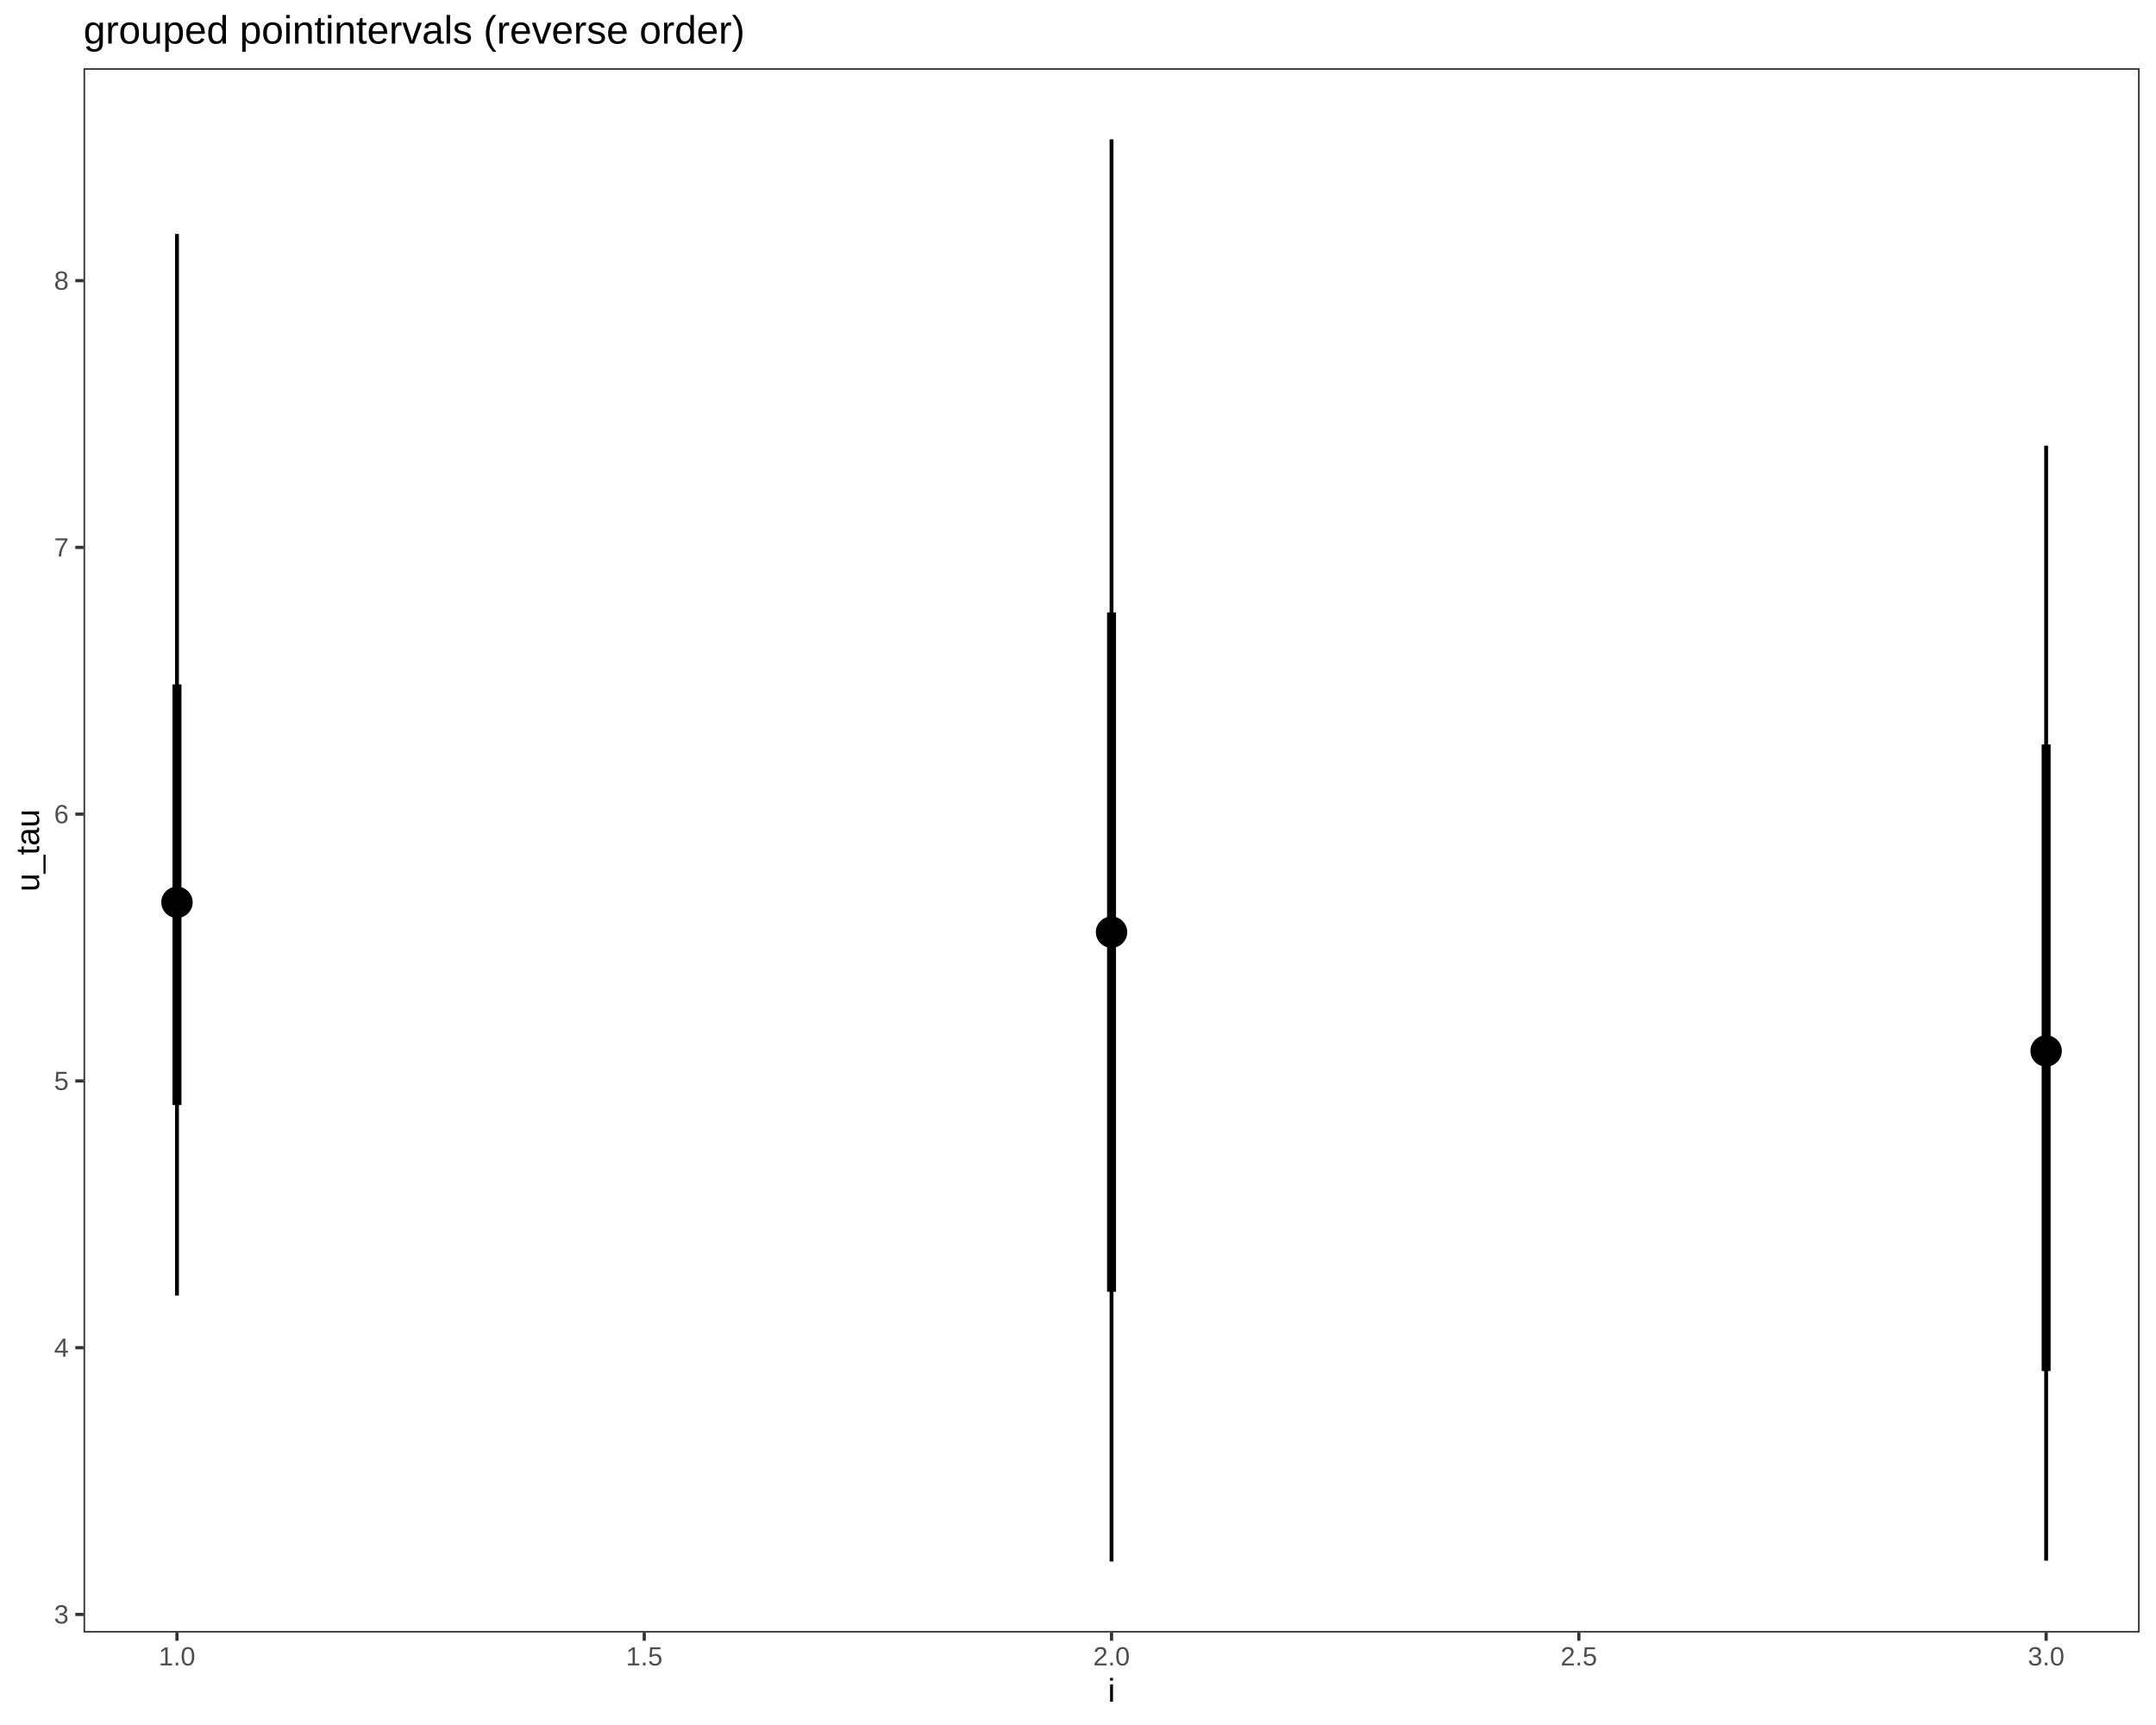
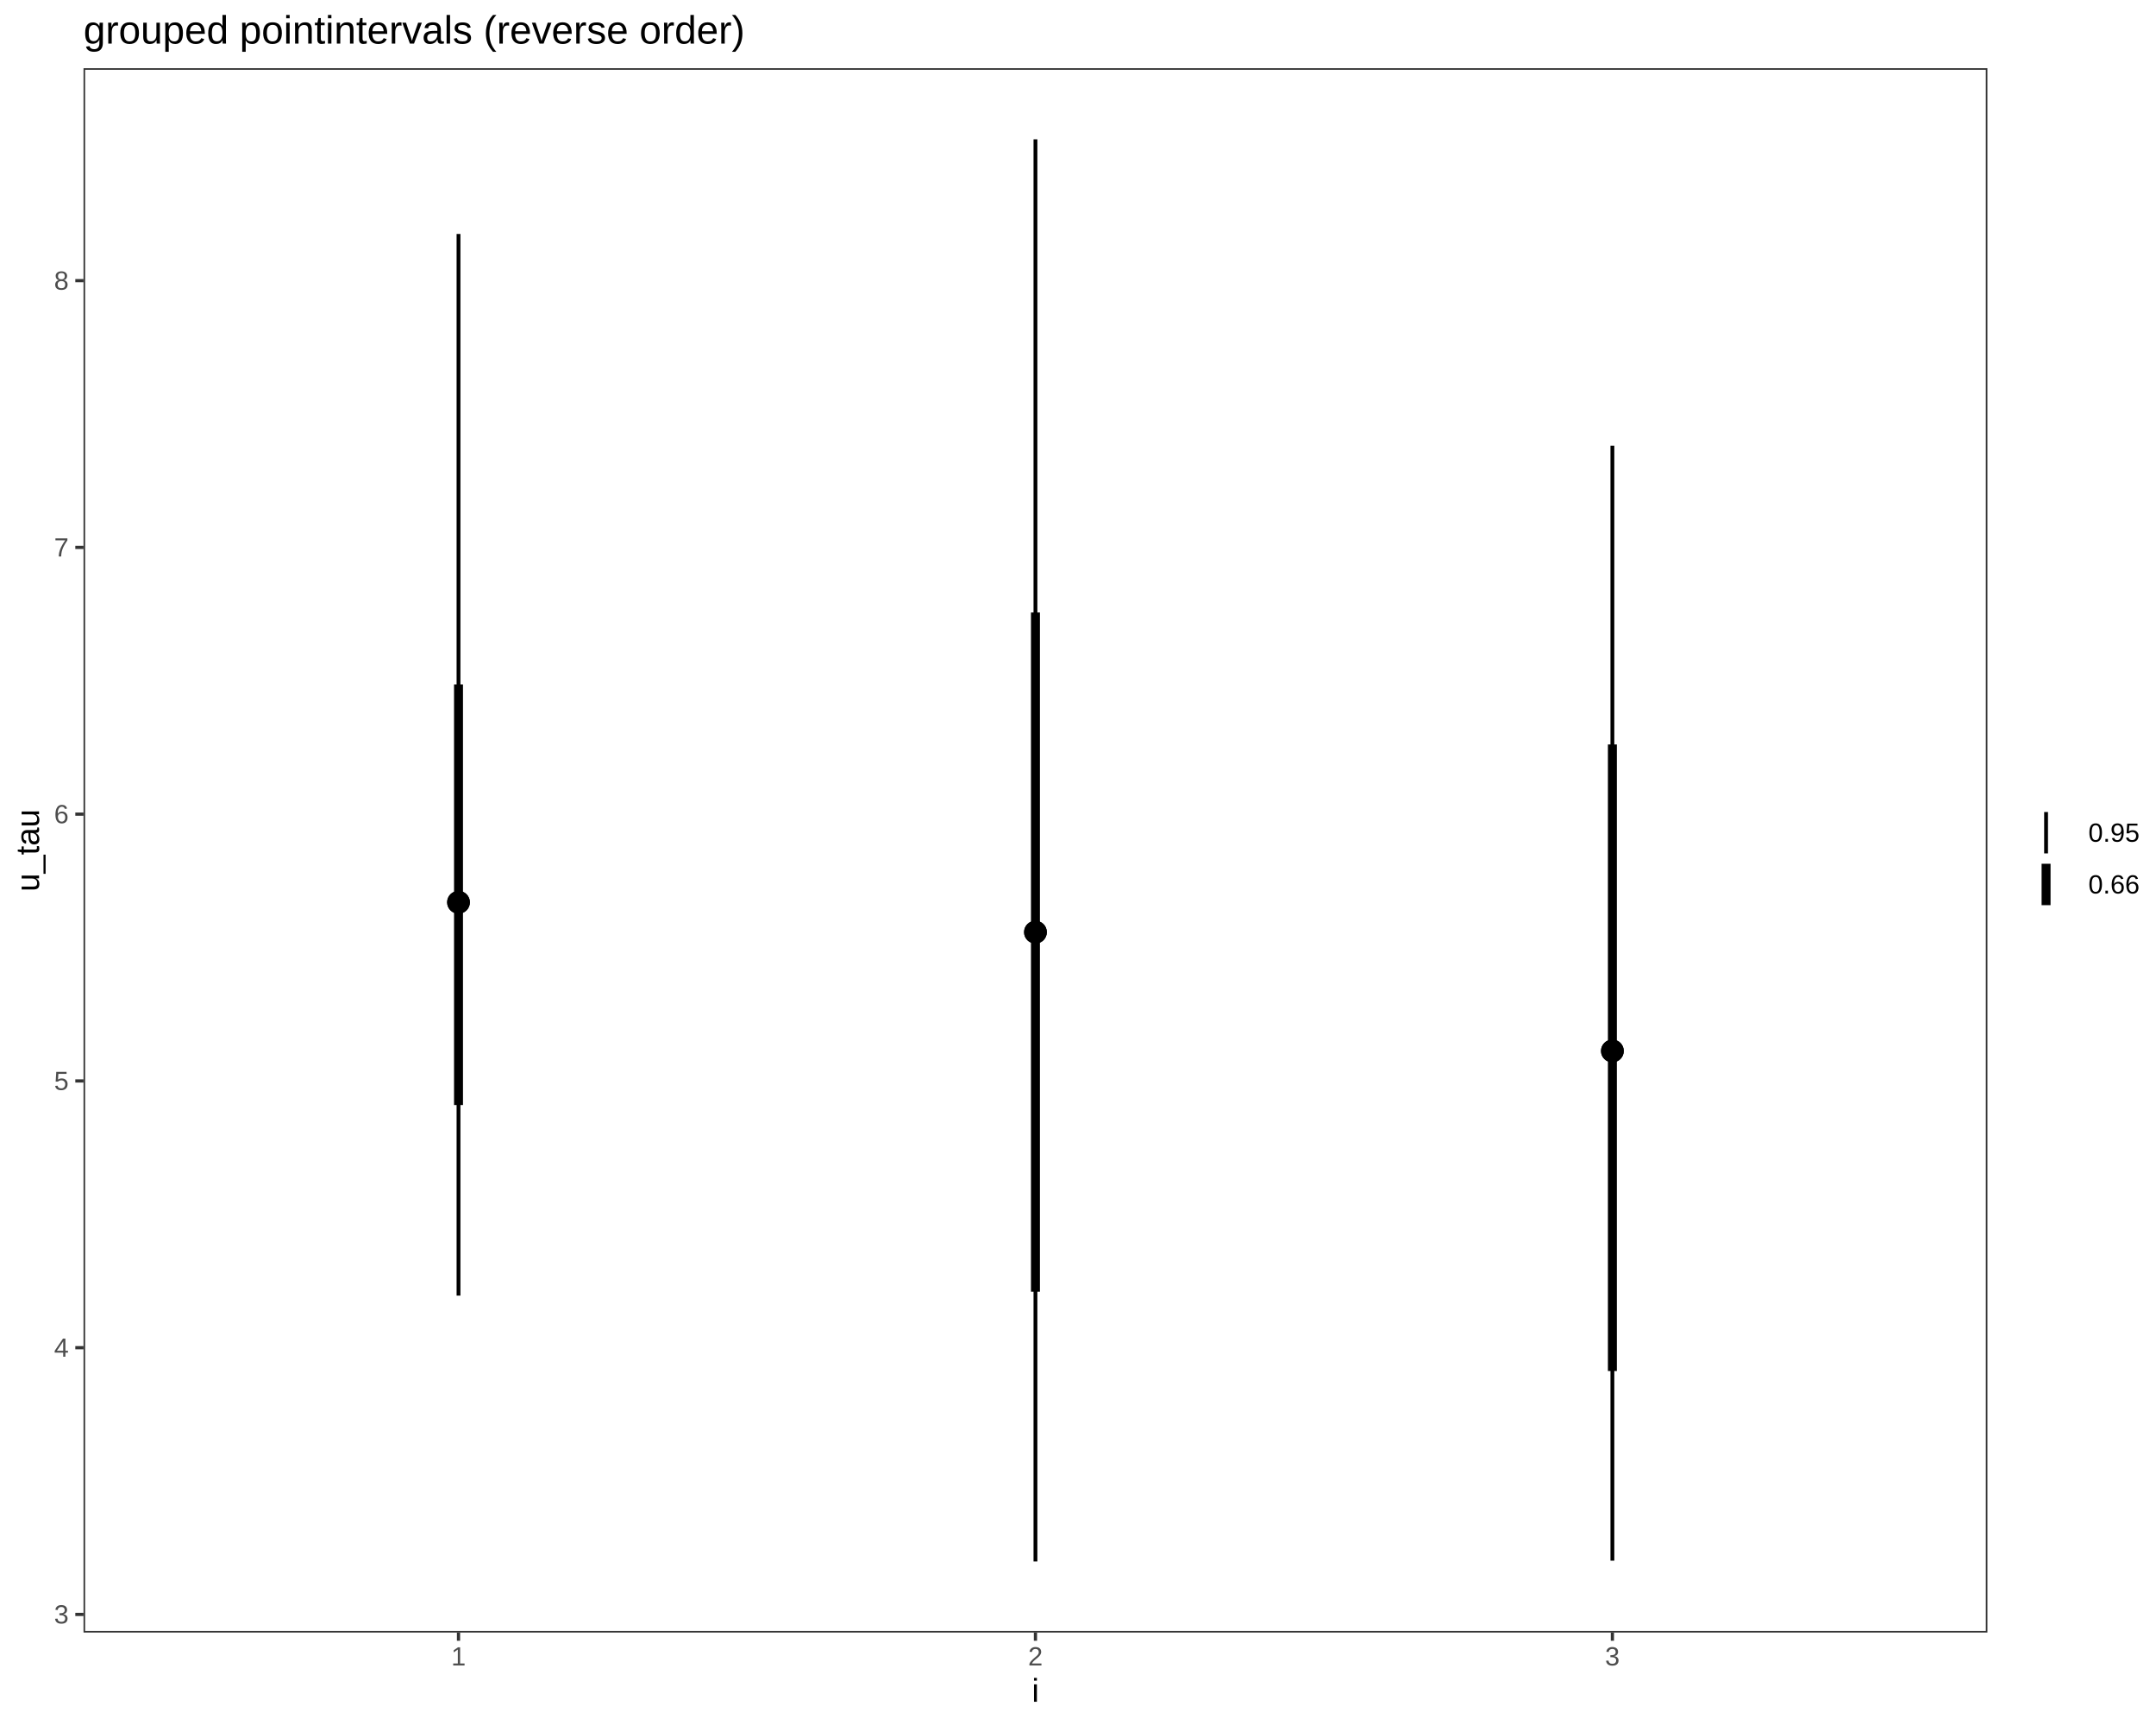
<svg xmlns="http://www.w3.org/2000/svg" viewBox="0 0 720.00 576.00">
  <defs>
    <style type="text/css">
    line, polyline, polygon, path, rect, circle {
      fill: none;
      stroke: #000000;
      stroke-linecap: round;
      stroke-linejoin: round;
      stroke-miterlimit: 10.00;
    }
  </style>
  </defs>
  <rect width="100%" height="100%" style="stroke: none; fill: #FFFFFF;" />
  <rect x="0.00" y="0.00" width="720.00" height="576.00" style="stroke-width: 1.07; stroke: #FFFFFF; fill: #FFFFFF;" />
  <defs>
-     <clipPath id="cpMjcuODl8NzE0LjUyfDU0NS4xM3wyMi43Nw==">
-       <rect x="27.89" y="22.77" width="686.64" height="522.36" />
+     <clipPath id="cpMjcuODl8NjYzLjY5fDU0NS4xM3wyMi43Nw==">
+       <rect x="27.89" y="22.77" width="635.81" height="522.36" />
    </clipPath>
  </defs>
-   <rect x="27.89" y="22.77" width="686.64" height="522.36" style="stroke-width: 1.07; stroke: none; fill: #FFFFFF;" clip-path="url(#cpMjcuODl8NzE0LjUyfDU0NS4xM3wyMi43Nw==)" />
-   <line x1="59.10" y1="368.99" x2="59.10" y2="228.53" style="stroke-width: 2.99; stroke-linecap: butt;" clip-path="url(#cpMjcuODl8NzE0LjUyfDU0NS4xM3wyMi43Nw==)" />
-   <line x1="371.20" y1="431.33" x2="371.20" y2="204.52" style="stroke-width: 2.99; stroke-linecap: butt;" clip-path="url(#cpMjcuODl8NzE0LjUyfDU0NS4xM3wyMi43Nw==)" />
-   <line x1="683.31" y1="457.80" x2="683.31" y2="248.58" style="stroke-width: 2.99; stroke-linecap: butt;" clip-path="url(#cpMjcuODl8NzE0LjUyfDU0NS4xM3wyMi43Nw==)" />
-   <line x1="59.10" y1="432.62" x2="59.10" y2="78.13" style="stroke-width: 1.28; stroke-linecap: butt;" clip-path="url(#cpMjcuODl8NzE0LjUyfDU0NS4xM3wyMi43Nw==)" />
-   <line x1="371.20" y1="521.39" x2="371.20" y2="46.52" style="stroke-width: 1.28; stroke-linecap: butt;" clip-path="url(#cpMjcuODl8NzE0LjUyfDU0NS4xM3wyMi43Nw==)" />
-   <line x1="683.31" y1="521.13" x2="683.31" y2="148.81" style="stroke-width: 1.28; stroke-linecap: butt;" clip-path="url(#cpMjcuODl8NzE0LjUyfDU0NS4xM3wyMi43Nw==)" />
-   <circle cx="59.10" cy="301.29" r="3.40pt" style="stroke-width: 1.42; fill: #000000;" clip-path="url(#cpMjcuODl8NzE0LjUyfDU0NS4xM3wyMi43Nw==)" />
-   <circle cx="371.20" cy="311.26" r="3.40pt" style="stroke-width: 1.42; fill: #000000;" clip-path="url(#cpMjcuODl8NzE0LjUyfDU0NS4xM3wyMi43Nw==)" />
-   <circle cx="683.31" cy="350.93" r="3.40pt" style="stroke-width: 1.42; fill: #000000;" clip-path="url(#cpMjcuODl8NzE0LjUyfDU0NS4xM3wyMi43Nw==)" />
-   <circle cx="59.10" cy="301.29" r="1.86pt" style="stroke-width: 1.42; fill: #000000;" clip-path="url(#cpMjcuODl8NzE0LjUyfDU0NS4xM3wyMi43Nw==)" />
-   <circle cx="371.20" cy="311.26" r="1.86pt" style="stroke-width: 1.42; fill: #000000;" clip-path="url(#cpMjcuODl8NzE0LjUyfDU0NS4xM3wyMi43Nw==)" />
-   <circle cx="683.31" cy="350.93" r="1.86pt" style="stroke-width: 1.42; fill: #000000;" clip-path="url(#cpMjcuODl8NzE0LjUyfDU0NS4xM3wyMi43Nw==)" />
-   <rect x="27.89" y="22.77" width="686.64" height="522.36" style="stroke-width: 1.07; stroke: #333333;" clip-path="url(#cpMjcuODl8NzE0LjUyfDU0NS4xM3wyMi43Nw==)" />
+   <rect x="27.89" y="22.77" width="635.81" height="522.36" style="stroke-width: 1.07; stroke: none; fill: #FFFFFF;" clip-path="url(#cpMjcuODl8NjYzLjY5fDU0NS4xM3wyMi43Nw==)" />
+   <line x1="345.79" y1="521.39" x2="345.79" y2="46.52" style="stroke-width: 1.28; stroke-linecap: butt;" clip-path="url(#cpMjcuODl8NjYzLjY5fDU0NS4xM3wyMi43Nw==)" />
+   <line x1="538.46" y1="521.13" x2="538.46" y2="148.81" style="stroke-width: 1.28; stroke-linecap: butt;" clip-path="url(#cpMjcuODl8NjYzLjY5fDU0NS4xM3wyMi43Nw==)" />
+   <line x1="153.12" y1="432.62" x2="153.12" y2="78.13" style="stroke-width: 1.28; stroke-linecap: butt;" clip-path="url(#cpMjcuODl8NjYzLjY5fDU0NS4xM3wyMi43Nw==)" />
+   <line x1="345.79" y1="431.33" x2="345.79" y2="204.52" style="stroke-width: 2.99; stroke-linecap: butt;" clip-path="url(#cpMjcuODl8NjYzLjY5fDU0NS4xM3wyMi43Nw==)" />
+   <line x1="538.46" y1="457.80" x2="538.46" y2="248.58" style="stroke-width: 2.99; stroke-linecap: butt;" clip-path="url(#cpMjcuODl8NjYzLjY5fDU0NS4xM3wyMi43Nw==)" />
+   <line x1="153.12" y1="368.99" x2="153.12" y2="228.53" style="stroke-width: 2.99; stroke-linecap: butt;" clip-path="url(#cpMjcuODl8NjYzLjY5fDU0NS4xM3wyMi43Nw==)" />
+   <circle cx="345.79" cy="311.26" r="2.32pt" style="stroke-width: 1.42; fill: #000000;" clip-path="url(#cpMjcuODl8NjYzLjY5fDU0NS4xM3wyMi43Nw==)" />
+   <circle cx="538.46" cy="350.93" r="2.32pt" style="stroke-width: 1.42; fill: #000000;" clip-path="url(#cpMjcuODl8NjYzLjY5fDU0NS4xM3wyMi43Nw==)" />
+   <circle cx="153.12" cy="301.29" r="2.32pt" style="stroke-width: 1.42; fill: #000000;" clip-path="url(#cpMjcuODl8NjYzLjY5fDU0NS4xM3wyMi43Nw==)" />
+   <circle cx="345.79" cy="311.26" r="2.32pt" style="stroke-width: 1.42; fill: #000000;" clip-path="url(#cpMjcuODl8NjYzLjY5fDU0NS4xM3wyMi43Nw==)" />
+   <circle cx="538.46" cy="350.93" r="2.32pt" style="stroke-width: 1.42; fill: #000000;" clip-path="url(#cpMjcuODl8NjYzLjY5fDU0NS4xM3wyMi43Nw==)" />
+   <circle cx="153.12" cy="301.29" r="2.32pt" style="stroke-width: 1.42; fill: #000000;" clip-path="url(#cpMjcuODl8NjYzLjY5fDU0NS4xM3wyMi43Nw==)" />
+   <rect x="27.89" y="22.77" width="635.81" height="522.36" style="stroke-width: 1.07; stroke: #333333;" clip-path="url(#cpMjcuODl8NjYzLjY5fDU0NS4xM3wyMi43Nw==)" />
  <defs>
    <clipPath id="cpMC4wMHw3MjAuMDB8NTc2LjAwfDAuMDA=">
      <rect x="0.00" y="0.00" width="720.00" height="576.00" />
    </clipPath>
  </defs>
  <g clip-path="url(#cpMC4wMHw3MjAuMDB8NTc2LjAwfDAuMDA=)">
    <text x="18.06" y="542.10" style="font-size: 8.80px; fill: #4D4D4D; font-family: Liberation Sans;" textLength="4.89px" lengthAdjust="spacingAndGlyphs">3</text>
  </g>
  <g clip-path="url(#cpMC4wMHw3MjAuMDB8NTc2LjAwfDAuMDA=)">
    <text x="18.06" y="453.03" style="font-size: 8.80px; fill: #4D4D4D; font-family: Liberation Sans;" textLength="4.89px" lengthAdjust="spacingAndGlyphs">4</text>
  </g>
  <g clip-path="url(#cpMC4wMHw3MjAuMDB8NTc2LjAwfDAuMDA=)">
    <text x="18.06" y="363.96" style="font-size: 8.80px; fill: #4D4D4D; font-family: Liberation Sans;" textLength="4.89px" lengthAdjust="spacingAndGlyphs">5</text>
  </g>
  <g clip-path="url(#cpMC4wMHw3MjAuMDB8NTc2LjAwfDAuMDA=)">
    <text x="18.06" y="274.89" style="font-size: 8.80px; fill: #4D4D4D; font-family: Liberation Sans;" textLength="4.89px" lengthAdjust="spacingAndGlyphs">6</text>
  </g>
  <g clip-path="url(#cpMC4wMHw3MjAuMDB8NTc2LjAwfDAuMDA=)">
    <text x="18.06" y="185.82" style="font-size: 8.80px; fill: #4D4D4D; font-family: Liberation Sans;" textLength="4.89px" lengthAdjust="spacingAndGlyphs">7</text>
  </g>
  <g clip-path="url(#cpMC4wMHw3MjAuMDB8NTc2LjAwfDAuMDA=)">
    <text x="18.06" y="96.74" style="font-size: 8.80px; fill: #4D4D4D; font-family: Liberation Sans;" textLength="4.89px" lengthAdjust="spacingAndGlyphs">8</text>
  </g>
  <polyline points="25.15,539.08 27.89,539.08 " style="stroke-width: 1.07; stroke: #333333; stroke-linecap: butt;" clip-path="url(#cpMC4wMHw3MjAuMDB8NTc2LjAwfDAuMDA=)" />
  <polyline points="25.15,450.01 27.89,450.01 " style="stroke-width: 1.07; stroke: #333333; stroke-linecap: butt;" clip-path="url(#cpMC4wMHw3MjAuMDB8NTc2LjAwfDAuMDA=)" />
  <polyline points="25.15,360.94 27.89,360.94 " style="stroke-width: 1.07; stroke: #333333; stroke-linecap: butt;" clip-path="url(#cpMC4wMHw3MjAuMDB8NTc2LjAwfDAuMDA=)" />
  <polyline points="25.15,271.86 27.89,271.86 " style="stroke-width: 1.07; stroke: #333333; stroke-linecap: butt;" clip-path="url(#cpMC4wMHw3MjAuMDB8NTc2LjAwfDAuMDA=)" />
  <polyline points="25.15,182.79 27.89,182.79 " style="stroke-width: 1.07; stroke: #333333; stroke-linecap: butt;" clip-path="url(#cpMC4wMHw3MjAuMDB8NTc2LjAwfDAuMDA=)" />
  <polyline points="25.15,93.72 27.89,93.72 " style="stroke-width: 1.07; stroke: #333333; stroke-linecap: butt;" clip-path="url(#cpMC4wMHw3MjAuMDB8NTc2LjAwfDAuMDA=)" />
-   <polyline points="59.10,547.87 59.10,545.13 " style="stroke-width: 1.07; stroke: #333333; stroke-linecap: butt;" clip-path="url(#cpMC4wMHw3MjAuMDB8NTc2LjAwfDAuMDA=)" />
-   <polyline points="215.15,547.87 215.15,545.13 " style="stroke-width: 1.07; stroke: #333333; stroke-linecap: butt;" clip-path="url(#cpMC4wMHw3MjAuMDB8NTc2LjAwfDAuMDA=)" />
-   <polyline points="371.20,547.87 371.20,545.13 " style="stroke-width: 1.07; stroke: #333333; stroke-linecap: butt;" clip-path="url(#cpMC4wMHw3MjAuMDB8NTc2LjAwfDAuMDA=)" />
-   <polyline points="527.26,547.87 527.26,545.13 " style="stroke-width: 1.07; stroke: #333333; stroke-linecap: butt;" clip-path="url(#cpMC4wMHw3MjAuMDB8NTc2LjAwfDAuMDA=)" />
-   <polyline points="683.31,547.87 683.31,545.13 " style="stroke-width: 1.07; stroke: #333333; stroke-linecap: butt;" clip-path="url(#cpMC4wMHw3MjAuMDB8NTc2LjAwfDAuMDA=)" />
+   <polyline points="153.12,547.87 153.12,545.13 " style="stroke-width: 1.07; stroke: #333333; stroke-linecap: butt;" clip-path="url(#cpMC4wMHw3MjAuMDB8NTc2LjAwfDAuMDA=)" />
+   <polyline points="345.79,547.87 345.79,545.13 " style="stroke-width: 1.07; stroke: #333333; stroke-linecap: butt;" clip-path="url(#cpMC4wMHw3MjAuMDB8NTc2LjAwfDAuMDA=)" />
+   <polyline points="538.46,547.87 538.46,545.13 " style="stroke-width: 1.07; stroke: #333333; stroke-linecap: butt;" clip-path="url(#cpMC4wMHw3MjAuMDB8NTc2LjAwfDAuMDA=)" />
  <g clip-path="url(#cpMC4wMHw3MjAuMDB8NTc2LjAwfDAuMDA=)">
-     <text x="52.99" y="556.11" style="font-size: 8.80px; fill: #4D4D4D; font-family: Liberation Sans;" textLength="12.22px" lengthAdjust="spacingAndGlyphs">1.0</text>
+     <text x="150.67" y="556.11" style="font-size: 8.80px; fill: #4D4D4D; font-family: Liberation Sans;" textLength="4.89px" lengthAdjust="spacingAndGlyphs">1</text>
  </g>
  <g clip-path="url(#cpMC4wMHw3MjAuMDB8NTc2LjAwfDAuMDA=)">
-     <text x="209.04" y="556.11" style="font-size: 8.80px; fill: #4D4D4D; font-family: Liberation Sans;" textLength="12.22px" lengthAdjust="spacingAndGlyphs">1.5</text>
+     <text x="343.34" y="556.11" style="font-size: 8.80px; fill: #4D4D4D; font-family: Liberation Sans;" textLength="4.89px" lengthAdjust="spacingAndGlyphs">2</text>
  </g>
  <g clip-path="url(#cpMC4wMHw3MjAuMDB8NTc2LjAwfDAuMDA=)">
-     <text x="365.09" y="556.11" style="font-size: 8.80px; fill: #4D4D4D; font-family: Liberation Sans;" textLength="12.22px" lengthAdjust="spacingAndGlyphs">2.0</text>
+     <text x="536.01" y="556.11" style="font-size: 8.80px; fill: #4D4D4D; font-family: Liberation Sans;" textLength="4.89px" lengthAdjust="spacingAndGlyphs">3</text>
  </g>
  <g clip-path="url(#cpMC4wMHw3MjAuMDB8NTc2LjAwfDAuMDA=)">
-     <text x="521.15" y="556.11" style="font-size: 8.80px; fill: #4D4D4D; font-family: Liberation Sans;" textLength="12.22px" lengthAdjust="spacingAndGlyphs">2.5</text>
-   </g>
-   <g clip-path="url(#cpMC4wMHw3MjAuMDB8NTc2LjAwfDAuMDA=)">
-     <text x="677.20" y="556.11" style="font-size: 8.80px; fill: #4D4D4D; font-family: Liberation Sans;" textLength="12.22px" lengthAdjust="spacingAndGlyphs">3.0</text>
-   </g>
-   <g clip-path="url(#cpMC4wMHw3MjAuMDB8NTc2LjAwfDAuMDA=)">
-     <text x="369.98" y="568.24" style="font-size: 11.00px; font-family: Liberation Sans;" textLength="2.44px" lengthAdjust="spacingAndGlyphs">i</text>
+     <text x="344.57" y="568.24" style="font-size: 11.00px; font-family: Liberation Sans;" textLength="2.44px" lengthAdjust="spacingAndGlyphs">i</text>
  </g>
  <g clip-path="url(#cpMC4wMHw3MjAuMDB8NTc2LjAwfDAuMDA=)">
    <text transform="translate(13.04,297.73) rotate(-90)" style="font-size: 11.00px; font-family: Liberation Sans;" textLength="27.56px" lengthAdjust="spacingAndGlyphs">u_tau</text>
+   </g>
+   <rect x="674.65" y="263.93" width="39.87" height="40.04" style="stroke-width: 1.07; stroke: none; fill: #FFFFFF;" clip-path="url(#cpMC4wMHw3MjAuMDB8NTc2LjAwfDAuMDA=)" />
+   <rect x="674.65" y="269.41" width="17.28" height="17.28" style="stroke-width: 1.07; stroke: none; fill: #FFFFFF;" clip-path="url(#cpMC4wMHw3MjAuMDB8NTc2LjAwfDAuMDA=)" />
+   <line x1="683.29" y1="284.96" x2="683.29" y2="271.14" style="stroke-width: 1.28; stroke-linecap: butt;" clip-path="url(#cpMC4wMHw3MjAuMDB8NTc2LjAwfDAuMDA=)" />
+   <rect x="674.65" y="286.69" width="17.28" height="17.28" style="stroke-width: 1.07; stroke: none; fill: #FFFFFF;" clip-path="url(#cpMC4wMHw3MjAuMDB8NTc2LjAwfDAuMDA=)" />
+   <line x1="683.29" y1="302.24" x2="683.29" y2="288.42" style="stroke-width: 2.99; stroke-linecap: butt;" clip-path="url(#cpMC4wMHw3MjAuMDB8NTc2LjAwfDAuMDA=)" />
+   <g clip-path="url(#cpMC4wMHw3MjAuMDB8NTc2LjAwfDAuMDA=)">
+     <text x="697.41" y="281.07" style="font-size: 8.80px; font-family: Liberation Sans;" textLength="17.11px" lengthAdjust="spacingAndGlyphs">0.95</text>
+   </g>
+   <g clip-path="url(#cpMC4wMHw3MjAuMDB8NTc2LjAwfDAuMDA=)">
+     <text x="697.41" y="298.35" style="font-size: 8.80px; font-family: Liberation Sans;" textLength="17.11px" lengthAdjust="spacingAndGlyphs">0.66</text>
  </g>
  <g clip-path="url(#cpMC4wMHw3MjAuMDB8NTc2LjAwfDAuMDA=)">
    <text x="27.89" y="14.56" style="font-size: 13.20px; font-family: Liberation Sans;" textLength="220.50px" lengthAdjust="spacingAndGlyphs">grouped pointintervals (reverse order)</text>
  </g>
</svg>
